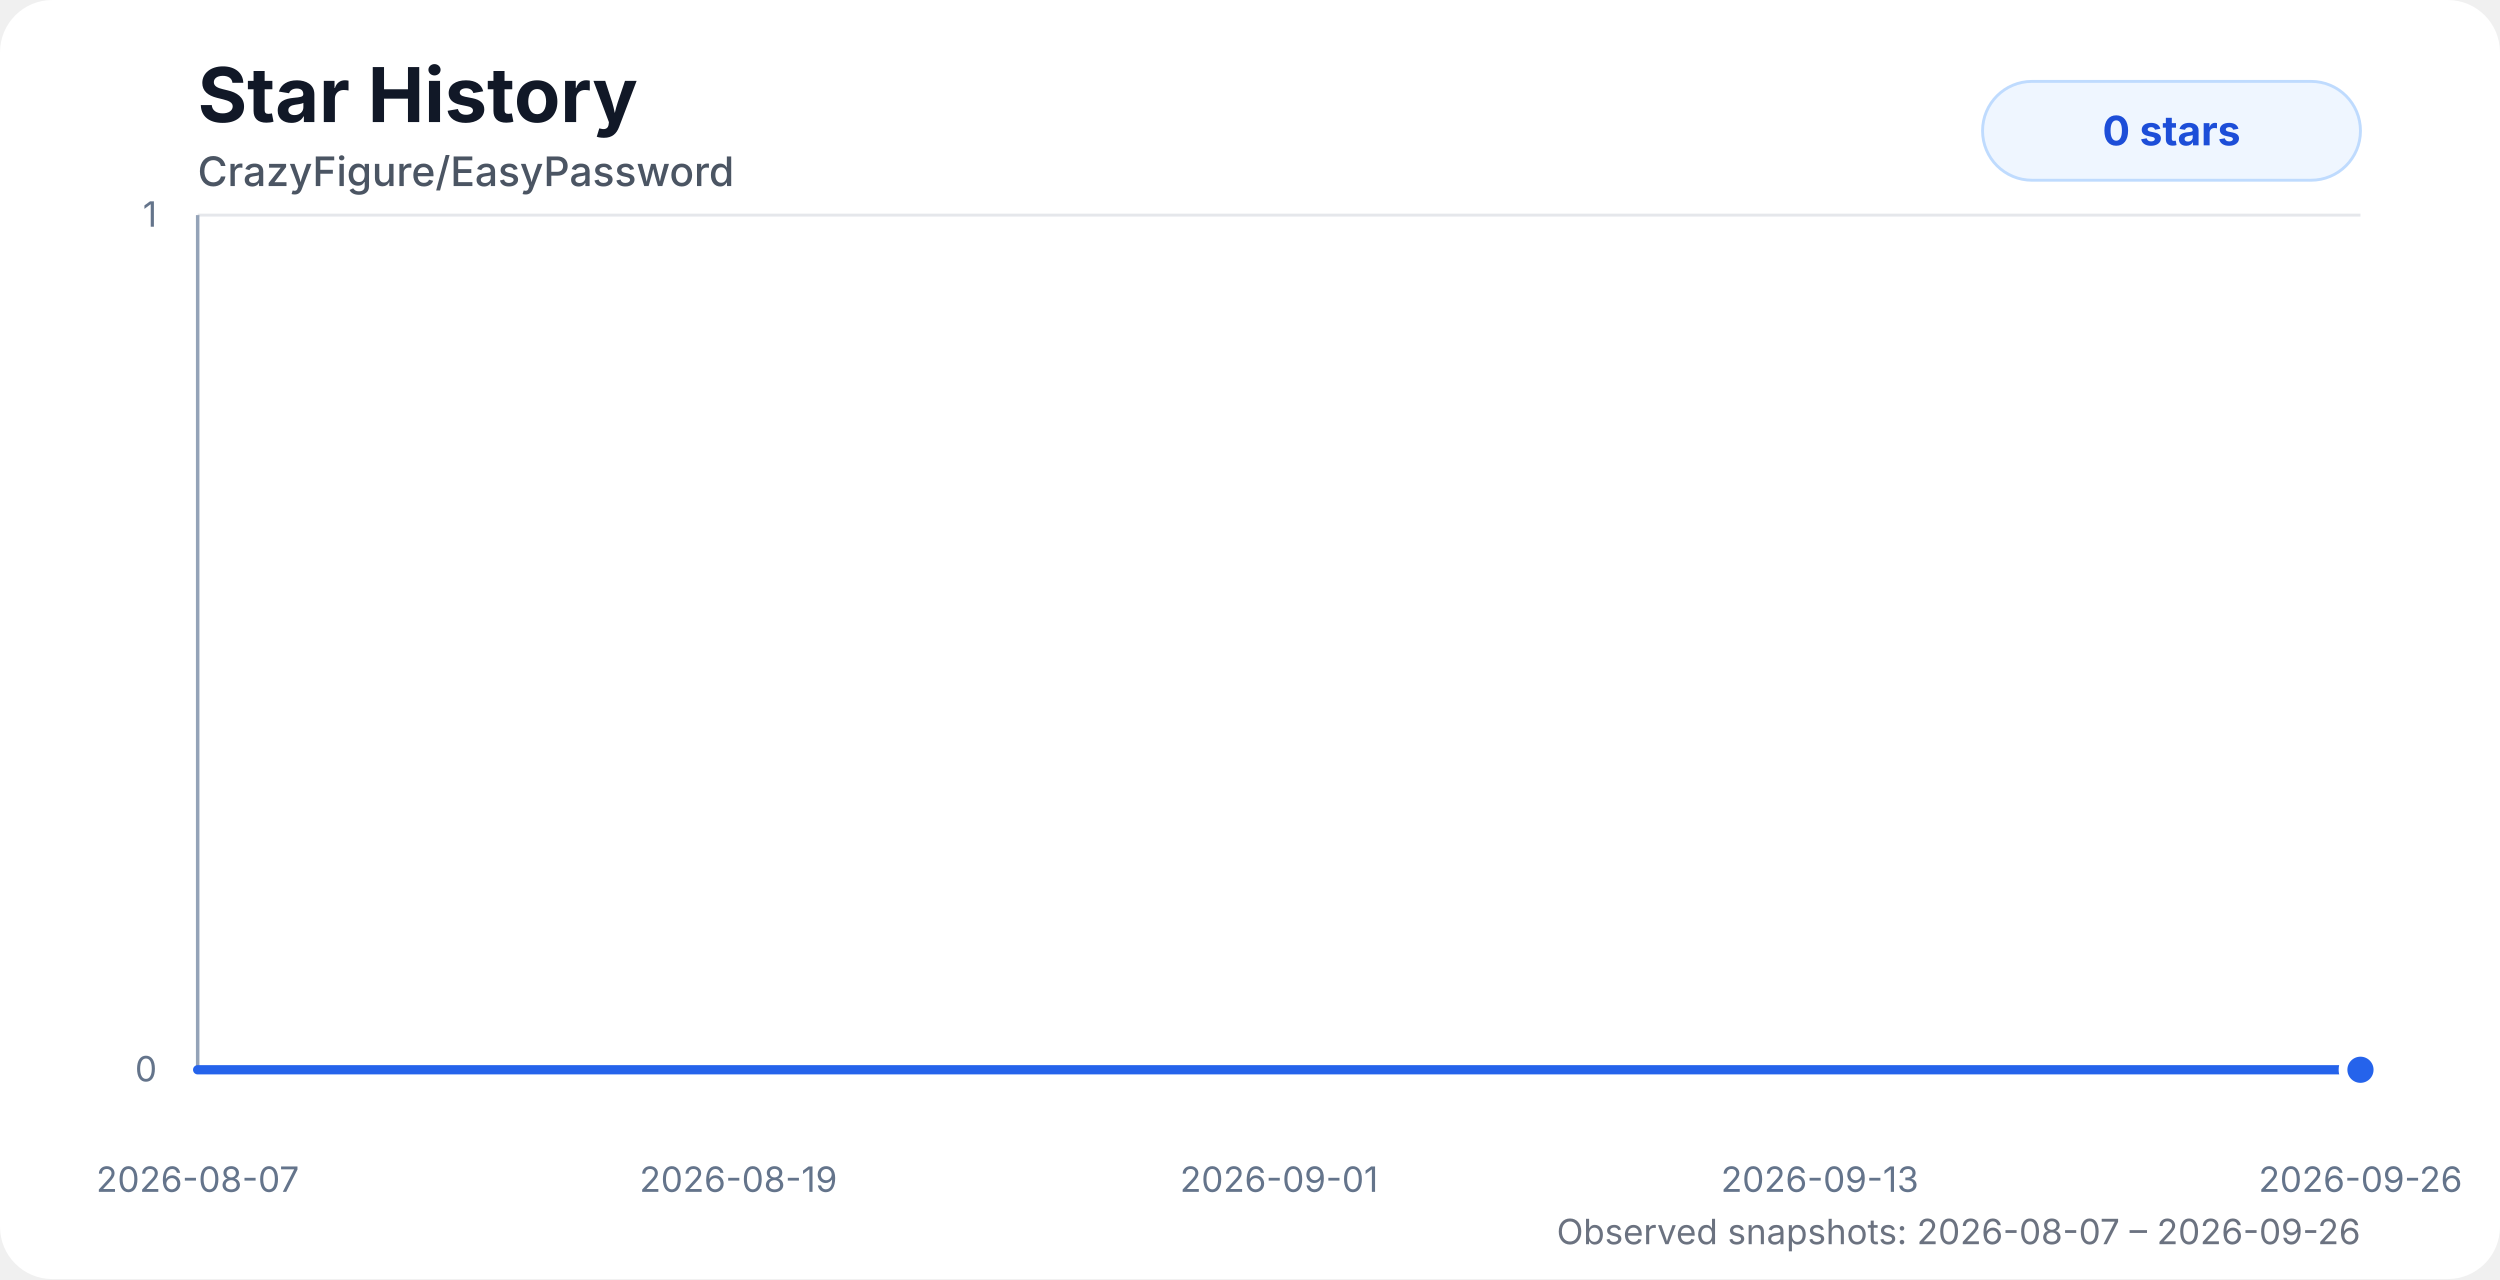
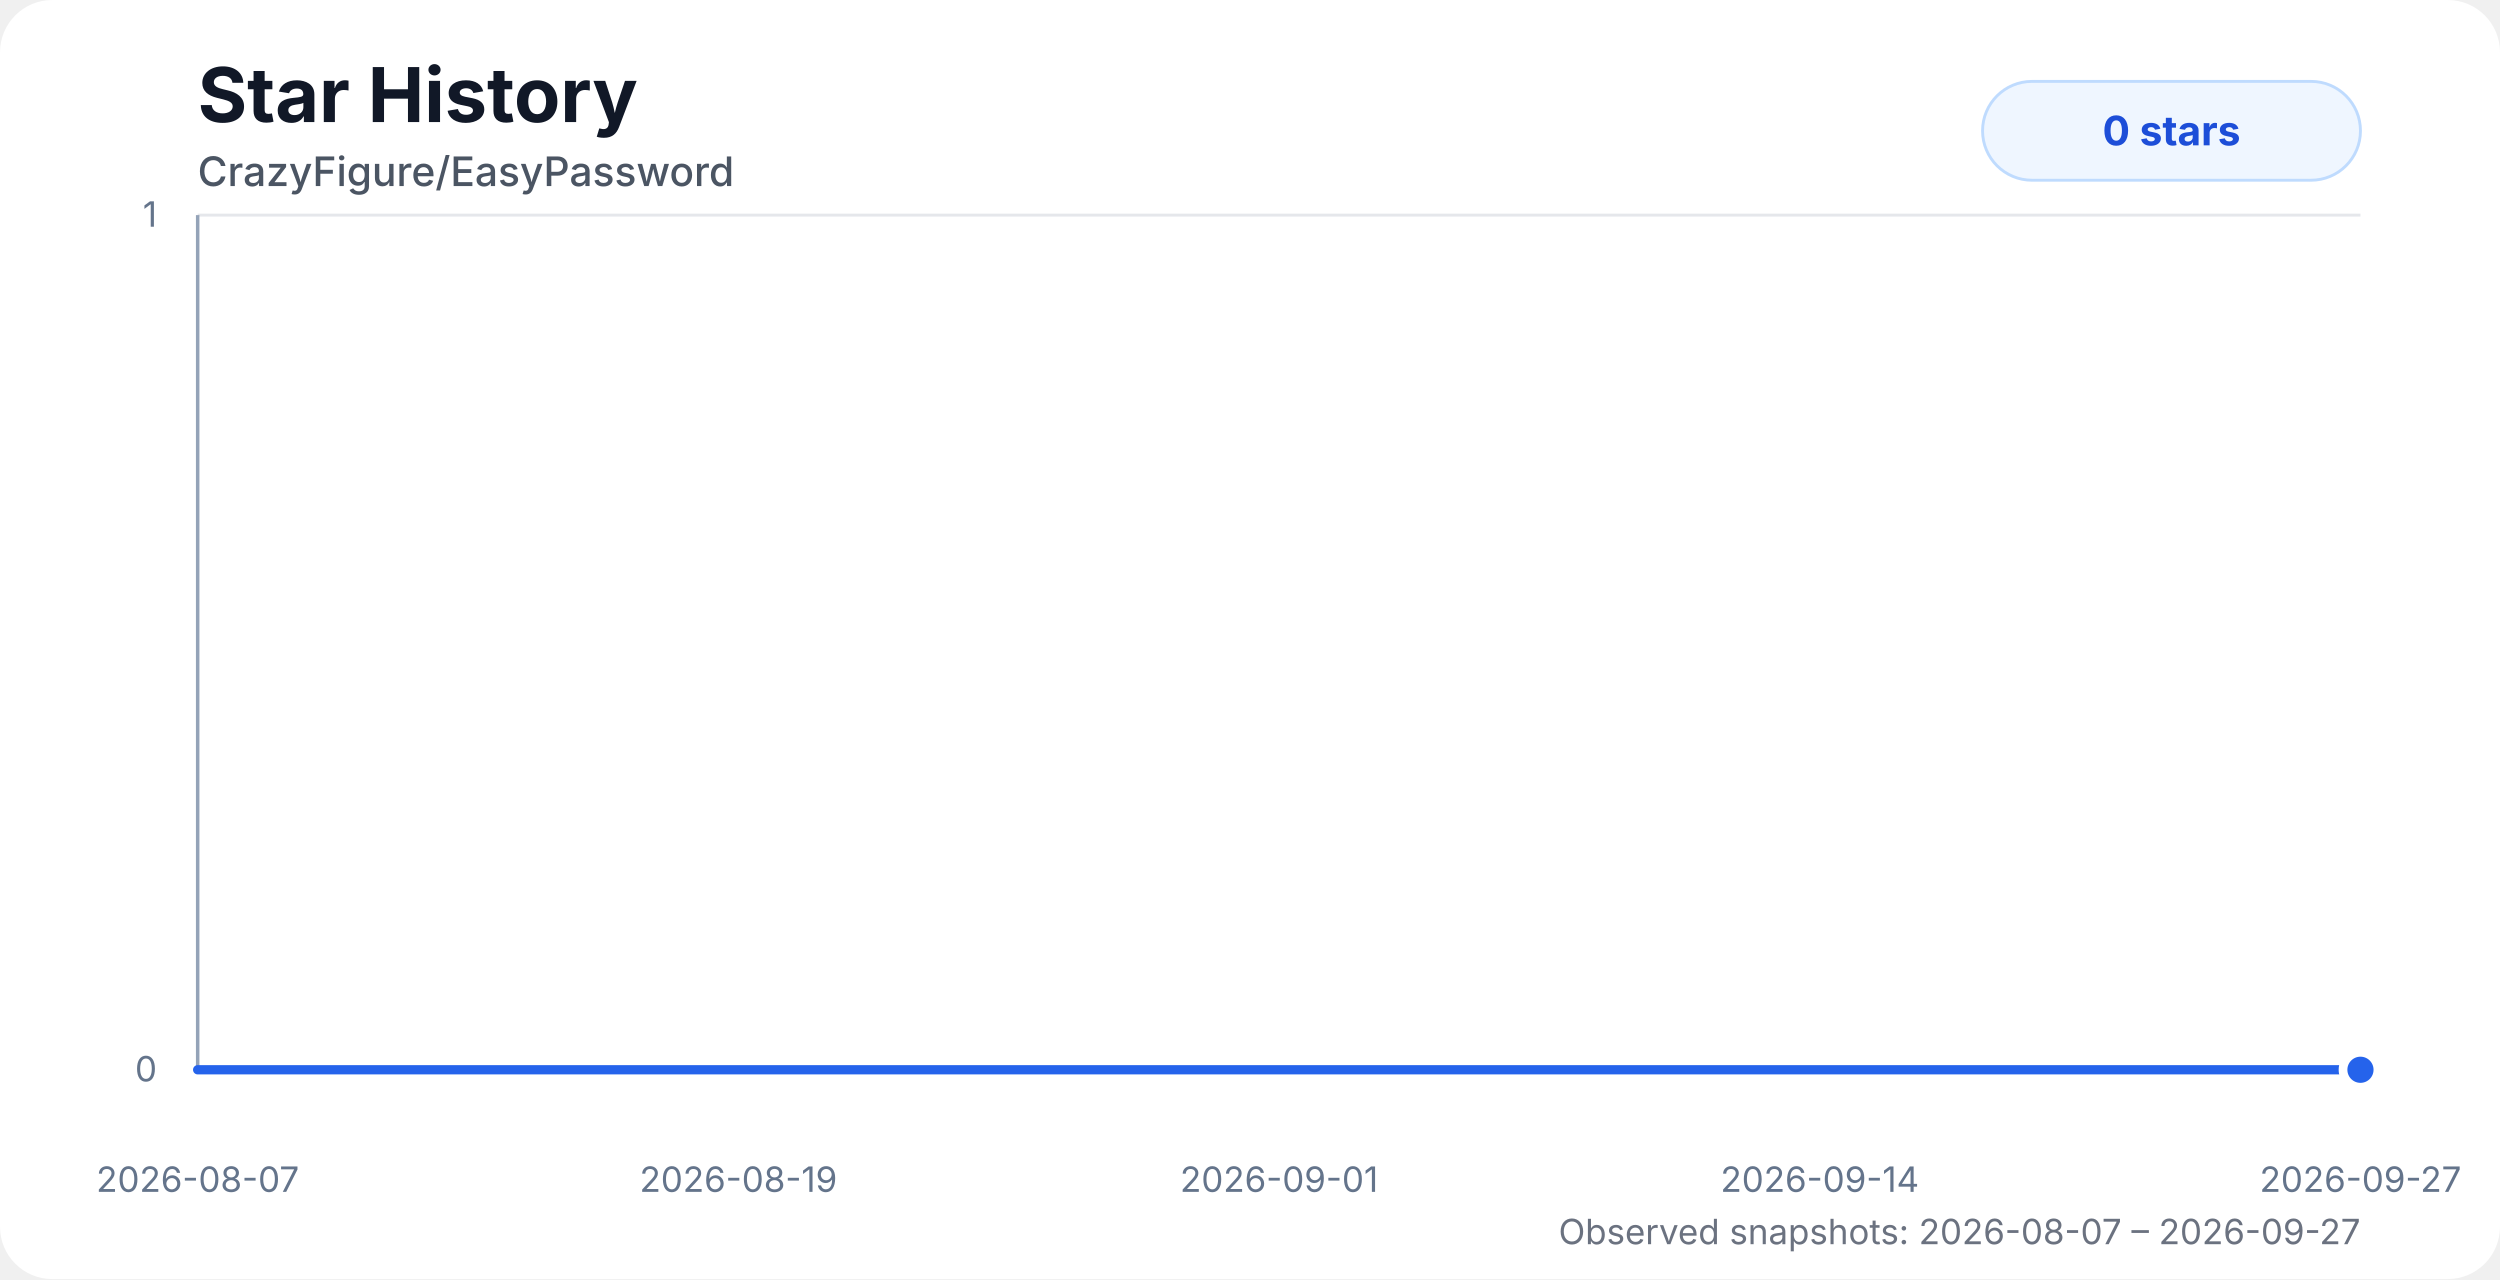
<svg xmlns="http://www.w3.org/2000/svg" width="860" height="440" viewBox="0 0 860 440" role="img" aria-labelledby="title desc">
  <style>
    .chart-bg { fill: #ffffff; }
    .title { fill: #111827; font: 700 26px system-ui, -apple-system, BlinkMacSystemFont, "Segoe UI", sans-serif; }
    .subtitle { fill: #4b5563; font: 500 14px system-ui, -apple-system, BlinkMacSystemFont, "Segoe UI", sans-serif; }
    .axis-label { fill: #64748b; font: 12px system-ui, -apple-system, BlinkMacSystemFont, "Segoe UI", sans-serif; }
    .grid { stroke: #e5e7eb; stroke-width: 1; }
    .axis { stroke: #94a3b8; stroke-width: 1.2; }
    .area { fill: url(#starGradient); opacity: 0.28; }
    .line { fill: none; stroke: #2563eb; stroke-width: 3.2; stroke-linecap: round; stroke-linejoin: round; }
    .dot { fill: #2563eb; stroke: #ffffff; stroke-width: 3; }
    .badge { fill: #eff6ff; stroke: #bfdbfe; }
    .badge-text { fill: #1d4ed8; font: 700 14px system-ui, -apple-system, BlinkMacSystemFont, "Segoe UI", sans-serif; }
    .status { fill: #6b7280; font: 12px system-ui, -apple-system, BlinkMacSystemFont, "Segoe UI", sans-serif; }
    @media (prefers-color-scheme: dark) {
      .chart-bg { fill: #0d1117; }
      .title { fill: #f8fafc; }
      .subtitle { fill: #cbd5e1; }
      .axis-label { fill: #94a3b8; }
      .grid { stroke: #1f2937; }
      .axis { stroke: #475569; }
      .dot { stroke: #0d1117; }
      .badge { fill: #172554; stroke: #1d4ed8; }
      .badge-text { fill: #bfdbfe; }
      .status { fill: #94a3b8; }
    }
  </style>
  <defs>
    <linearGradient id="starGradient" x1="0" x2="0" y1="0" y2="1">
      <stop offset="0%" stop-color="#2563eb" stop-opacity="0.72" />
      <stop offset="100%" stop-color="#2563eb" stop-opacity="0" />
    </linearGradient>
  </defs>
  <rect class="chart-bg" width="860" height="440" rx="18" />
  <text class="title" x="68" y="42">Star History</text>
  <text class="subtitle" x="68" y="64">CrazyFigure/EasyPassword</text>
  <g>
    <line class="grid" x1="68" y1="368" x2="812" y2="368" />
    <line class="grid" x1="68" y1="74" x2="812" y2="74" />
    <line class="axis" x1="68" y1="74" x2="68" y2="368" />
    <line class="axis" x1="68" y1="368" x2="812" y2="368" />
    <text class="axis-label" x="54" y="372" text-anchor="end">0</text>
    <text class="axis-label" x="54" y="78" text-anchor="end">1</text>
    <text class="axis-label" x="68" y="410" text-anchor="middle">2026-08-07</text>
    <text class="axis-label" x="254" y="410" text-anchor="middle">2026-08-19</text>
    <text class="axis-label" x="440" y="410" text-anchor="middle">2026-09-01</text>
-     <text class="axis-label" x="626" y="410" text-anchor="middle">2026-09-13</text>
-     <text class="axis-label" x="812" y="410" text-anchor="middle">2026-09-26</text>
+     <text class="axis-label" x="626" y="410" text-anchor="middle">2026-09-14</text>
+     <text class="axis-label" x="812" y="410" text-anchor="middle">2026-09-27</text>
  </g>
-   <path class="area" d="M 68 368 H 82.2 V 368 H 97.14 V 368 H 112.1 V 368 H 126.88 V 368 H 141.92 V 368 H 156.81 V 368 H 171.63 V 368 H 185.83 V 368 H 200.77 V 368 H 215.61 V 368 H 230.42 V 368 H 245.3 V 368 H 260.14 V 368 H 275.06 V 368 H 289.82 V 368 H 304.77 V 368 H 319.63 V 368 H 334.42 V 368 H 369.5 V 368 H 385.43 V 368 H 397.15 V 368 H 411.31 V 368 H 426.35 V 368 H 440.71 V 368 H 455.33 V 368 H 470.18 V 368 H 485.09 V 368 H 499.85 V 368 H 514.83 V 368 H 529.76 V 368 H 544.52 V 368 H 559.41 V 368 H 574.26 V 368 H 589.13 V 368 H 603.87 V 368 H 618.96 V 368 H 633.9 V 368 H 648.62 V 368 H 663.43 V 368 H 678.31 V 368 H 693.06 V 368 H 707.9 V 368 H 723.01 V 368 H 737.92 V 368 H 752.68 V 368 H 767.36 V 368 H 782.32 V 368 H 797.15 V 368 H 812 V 368 L 812 368 L 68 368 Z" />
-   <path class="line" d="M 68 368 H 82.2 V 368 H 97.14 V 368 H 112.1 V 368 H 126.88 V 368 H 141.92 V 368 H 156.81 V 368 H 171.63 V 368 H 185.83 V 368 H 200.77 V 368 H 215.61 V 368 H 230.42 V 368 H 245.3 V 368 H 260.14 V 368 H 275.06 V 368 H 289.82 V 368 H 304.77 V 368 H 319.63 V 368 H 334.42 V 368 H 369.5 V 368 H 385.43 V 368 H 397.15 V 368 H 411.31 V 368 H 426.35 V 368 H 440.71 V 368 H 455.33 V 368 H 470.18 V 368 H 485.09 V 368 H 499.85 V 368 H 514.83 V 368 H 529.76 V 368 H 544.52 V 368 H 559.41 V 368 H 574.26 V 368 H 589.13 V 368 H 603.87 V 368 H 618.96 V 368 H 633.9 V 368 H 648.62 V 368 H 663.43 V 368 H 678.31 V 368 H 693.06 V 368 H 707.9 V 368 H 723.01 V 368 H 737.92 V 368 H 752.68 V 368 H 767.36 V 368 H 782.32 V 368 H 797.15 V 368 H 812 V 368" />
+   <path class="area" d="M 68 368 H 81.92 V 368 H 96.56 V 368 H 111.22 V 368 H 125.7 V 368 H 140.45 V 368 H 155.04 V 368 H 169.56 V 368 H 183.48 V 368 H 198.12 V 368 H 212.67 V 368 H 227.18 V 368 H 241.76 V 368 H 256.31 V 368 H 270.93 V 368 H 285.4 V 368 H 300.05 V 368 H 314.61 V 368 H 329.11 V 368 H 363.49 V 368 H 379.1 V 368 H 390.59 V 368 H 404.46 V 368 H 419.2 V 368 H 433.28 V 368 H 447.61 V 368 H 462.16 V 368 H 476.78 V 368 H 491.24 V 368 H 505.92 V 368 H 520.56 V 368 H 535.02 V 368 H 549.61 V 368 H 564.16 V 368 H 578.74 V 368 H 593.18 V 368 H 607.97 V 368 H 622.62 V 368 H 637.04 V 368 H 651.55 V 368 H 666.14 V 368 H 680.59 V 368 H 695.14 V 368 H 709.94 V 368 H 724.56 V 368 H 739.02 V 368 H 753.42 V 368 H 768.08 V 368 H 782.61 V 368 H 797.17 V 368 H 812 V 368 L 812 368 L 68 368 Z" />
+   <path class="line" d="M 68 368 H 81.92 V 368 H 96.56 V 368 H 111.22 V 368 H 125.7 V 368 H 140.45 V 368 H 155.04 V 368 H 169.56 V 368 H 183.48 V 368 H 198.12 V 368 H 212.67 V 368 H 227.18 V 368 H 241.76 V 368 H 256.31 V 368 H 270.93 V 368 H 285.4 V 368 H 300.05 V 368 H 314.61 V 368 H 329.11 V 368 H 363.49 V 368 H 379.1 V 368 H 390.59 V 368 H 404.46 V 368 H 419.2 V 368 H 433.28 V 368 H 447.61 V 368 H 462.16 V 368 H 476.78 V 368 H 491.24 V 368 H 505.92 V 368 H 520.56 V 368 H 535.02 V 368 H 549.61 V 368 H 564.16 V 368 H 578.74 V 368 H 593.18 V 368 H 607.97 V 368 H 622.62 V 368 H 637.04 V 368 H 651.55 V 368 H 666.14 V 368 H 680.59 V 368 H 695.14 V 368 H 709.94 V 368 H 724.56 V 368 H 739.02 V 368 H 753.42 V 368 H 768.08 V 368 H 782.61 V 368 H 797.17 V 368 H 812 V 368" />
  <circle class="dot" cx="812" cy="368" r="6" />
  <rect class="badge" x="682" y="28" width="130" height="34" rx="17" />
  <text class="badge-text" x="747" y="50" text-anchor="middle">0 stars</text>
-   <text class="status" x="812" y="428" text-anchor="end">Observed snapshots: 2026-08-07 – 2026-09-26</text>
+   <text class="status" x="812" y="428" text-anchor="end">Observed snapshots: 2026-08-07 – 2026-09-27</text>
</svg>
